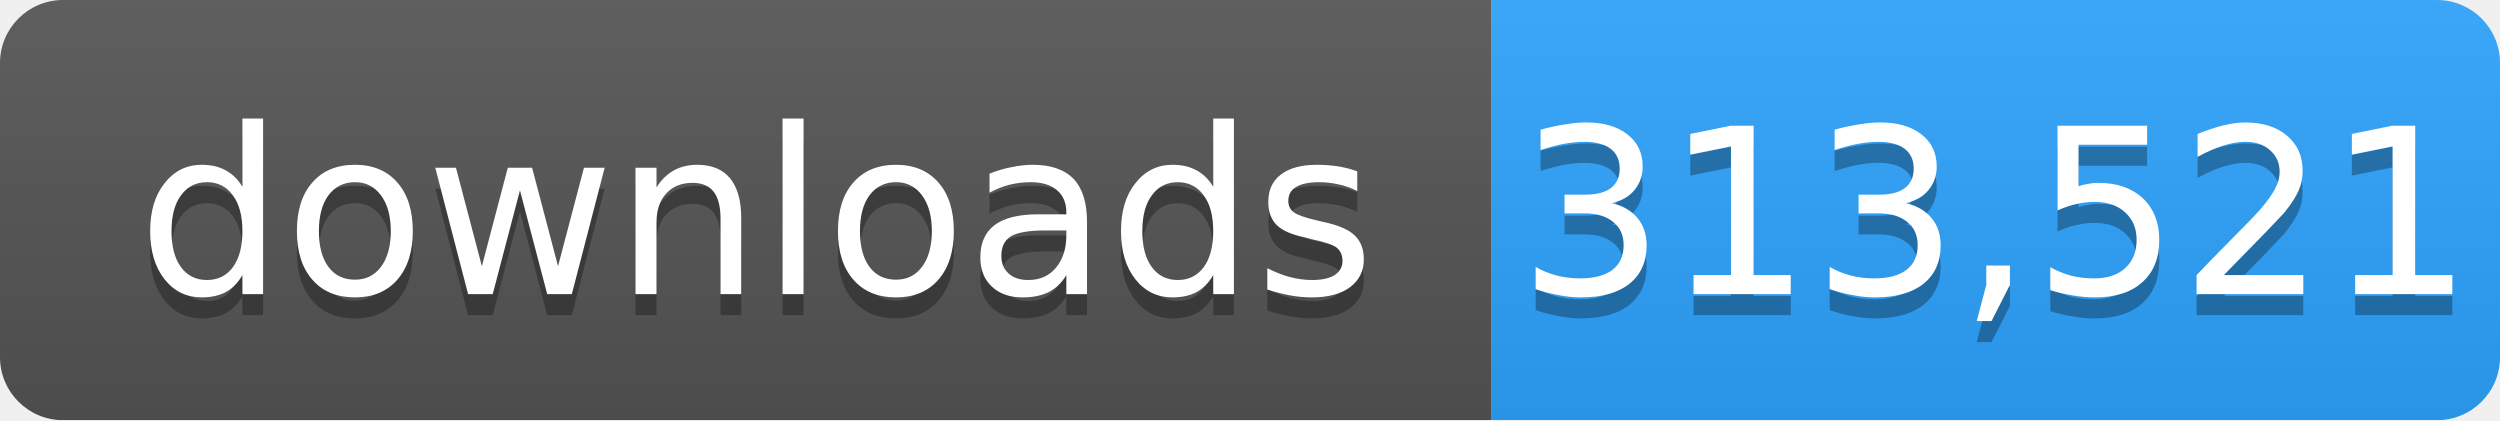
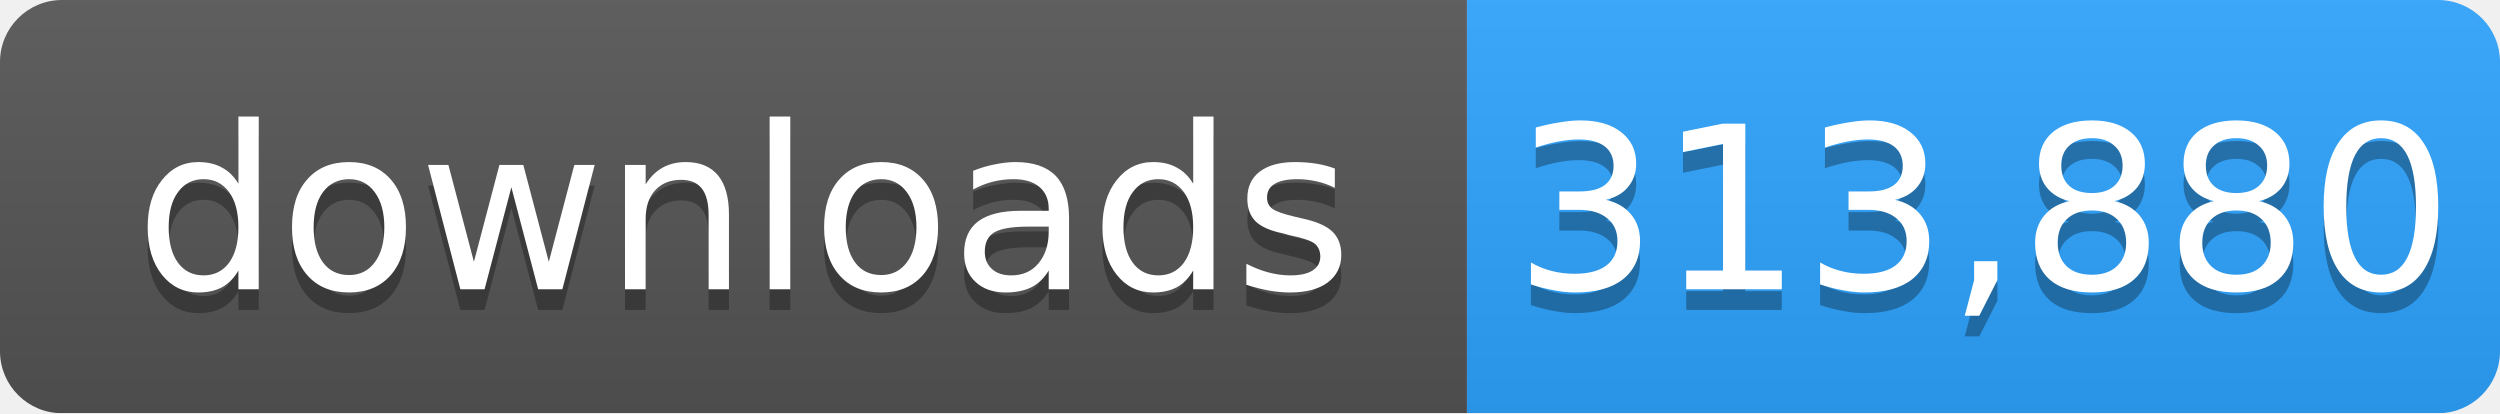
- <svg xmlns="http://www.w3.org/2000/svg" width="119" height="20" role="img" aria-label="downloads: 313,521">
+ <svg xmlns="http://www.w3.org/2000/svg" width="121" height="20" role="img" aria-label="downloads: 313,880">
  <linearGradient id="s" x2="0" y2="100%">
    <stop offset="0" stop-color="#bbb" stop-opacity=".1" />
    <stop offset="1" stop-opacity=".1" />
  </linearGradient>
  <mask id="m">
-     <rect width="119" height="20" rx="3" fill="#fff" />
+     <rect width="121" height="20" rx="3" fill="#fff" />
  </mask>
  <g mask="url(#m)">
    <rect width="71" height="20" fill="#555" />
-     <rect x="71" width="48" height="20" fill="#2ea4ff" />
-     <rect width="119" height="20" fill="url(#s)" />
+     <rect x="71" width="50" height="20" fill="#2ea4ff" />
+     <rect width="121" height="20" fill="url(#s)" />
  </g>
  <g fill="#fff" text-anchor="middle" font-family="Verdana,Geneva,DejaVu Sans,sans-serif" font-size="11">
    <text x="36" y="15" fill="#010101" fill-opacity=".3">downloads</text>
    <text x="36" y="14">downloads</text>
-     <text x="95" y="15" fill="#010101" fill-opacity=".3">313,521</text>
-     <text x="95" y="14">313,521</text>
+     <text x="96" y="15" fill="#010101" fill-opacity=".3">313,880</text>
+     <text x="96" y="14">313,880</text>
  </g>
</svg>
